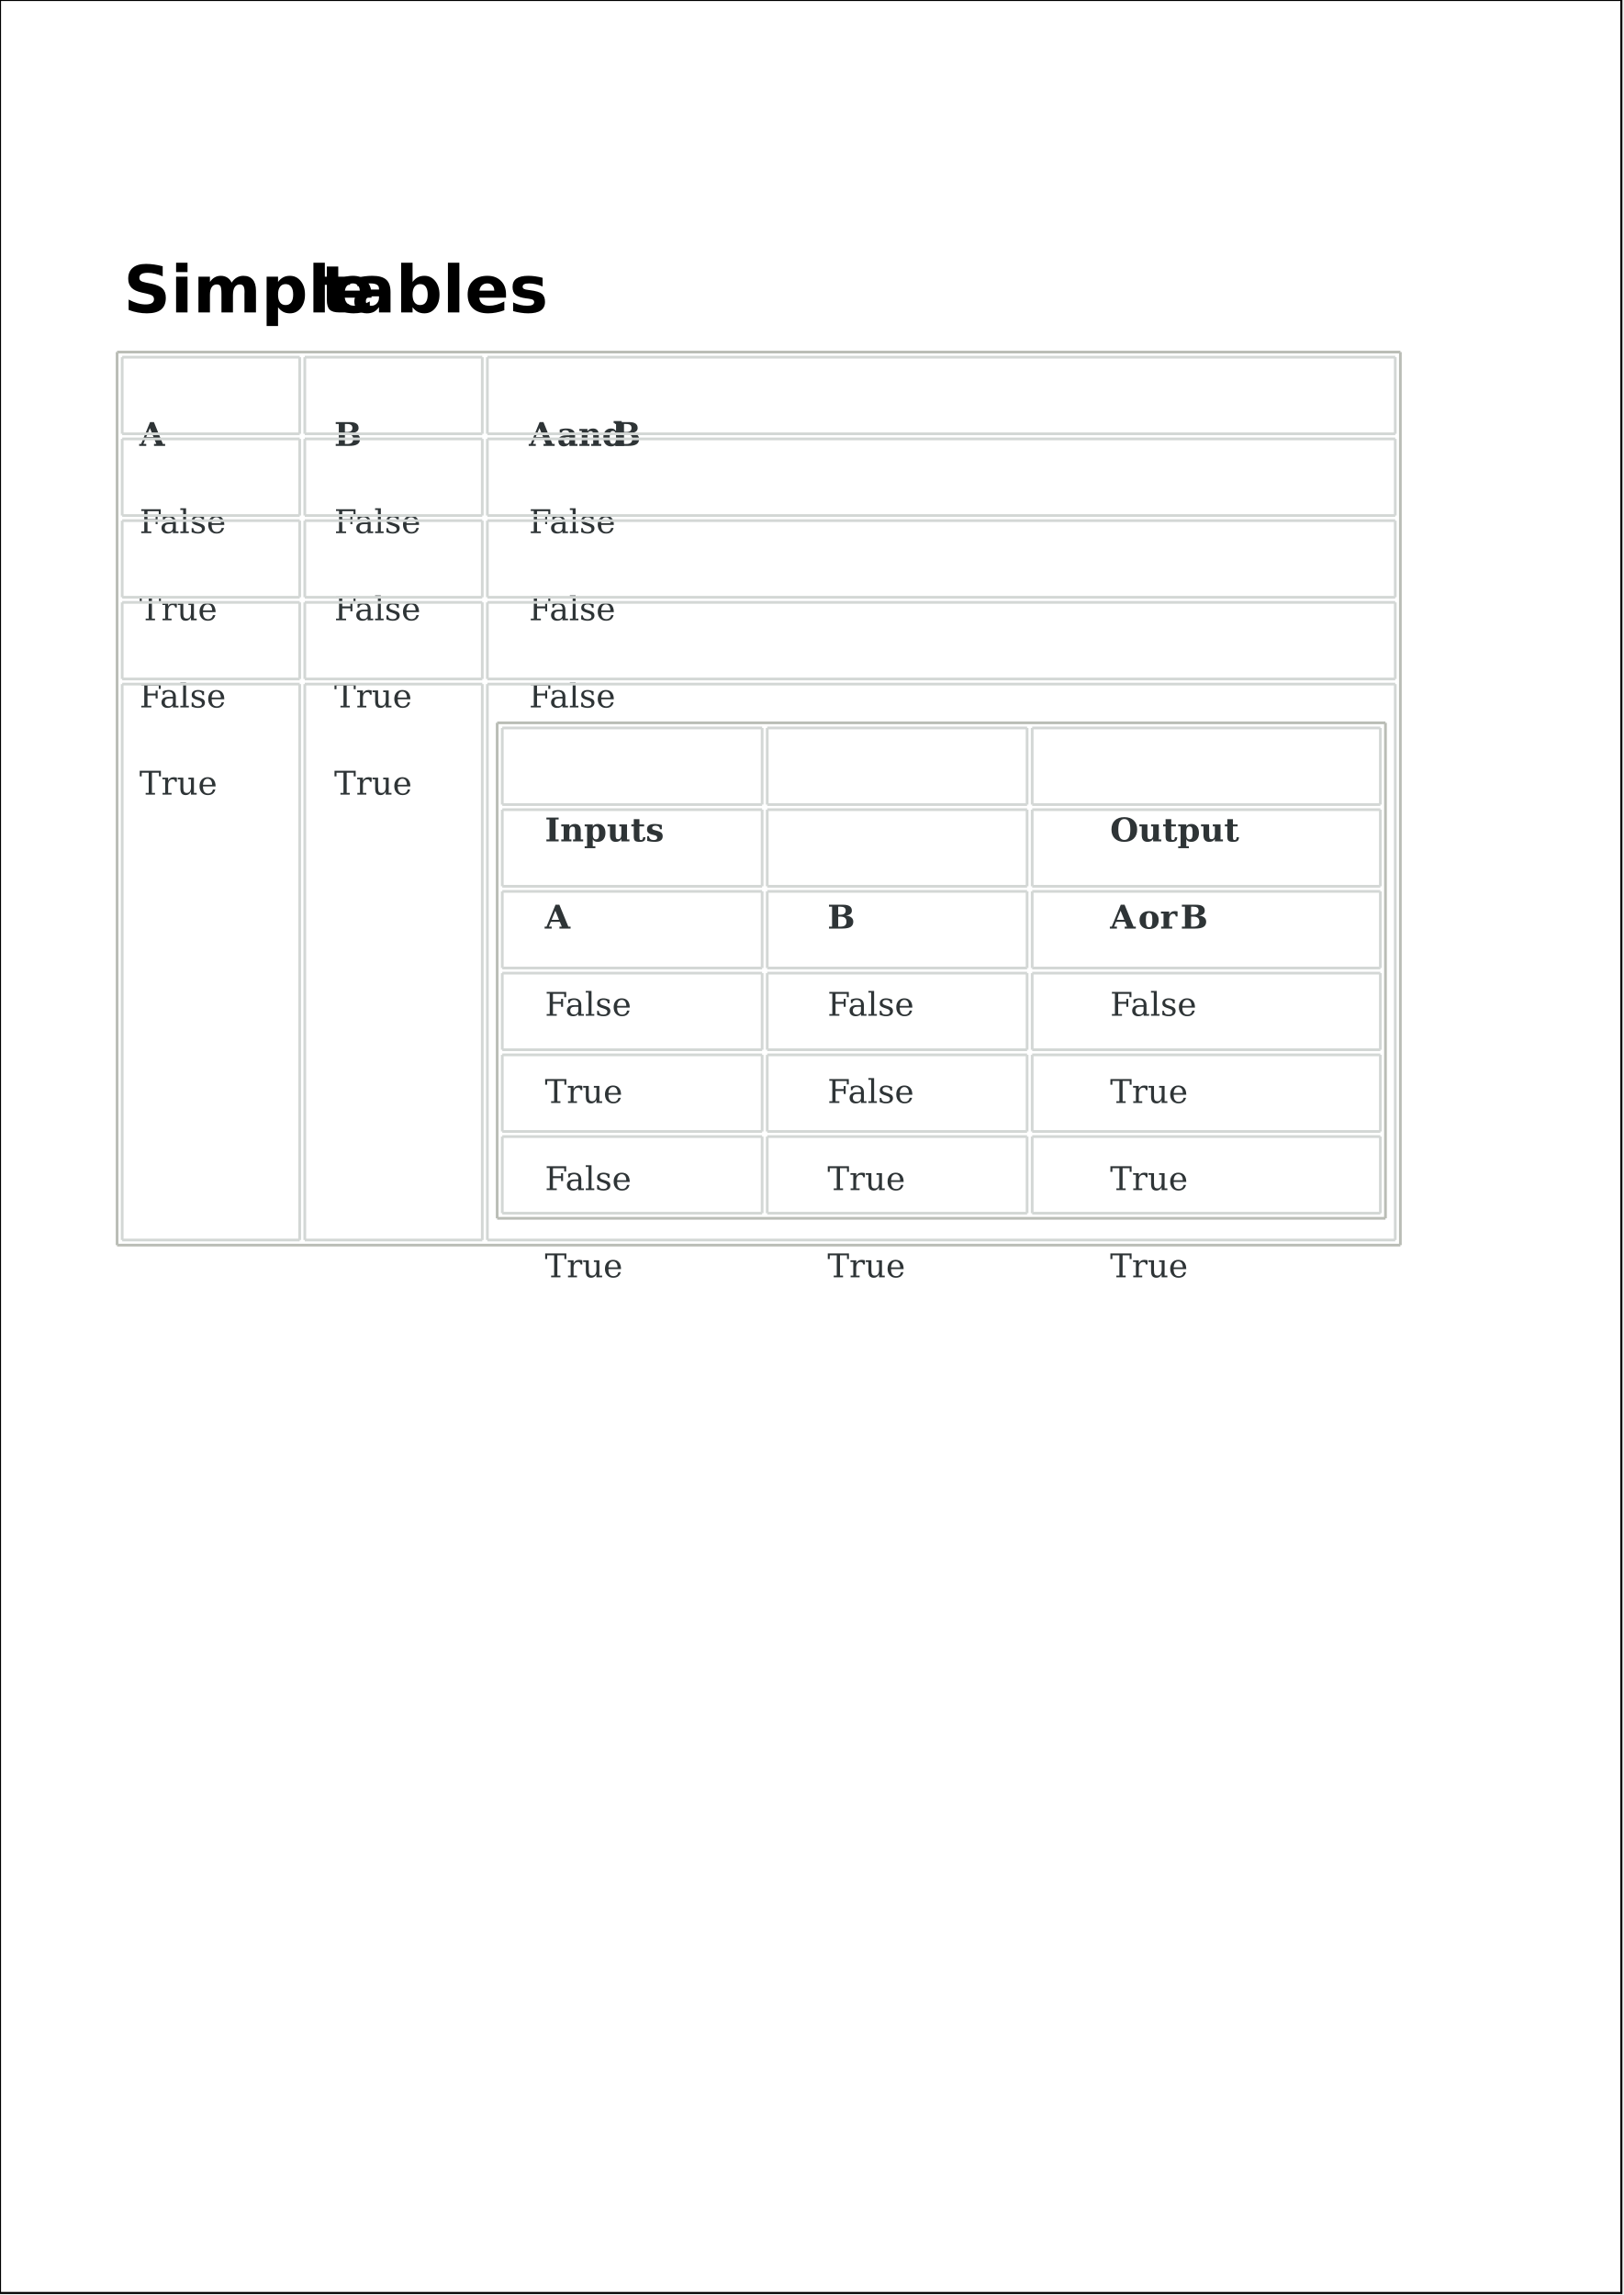
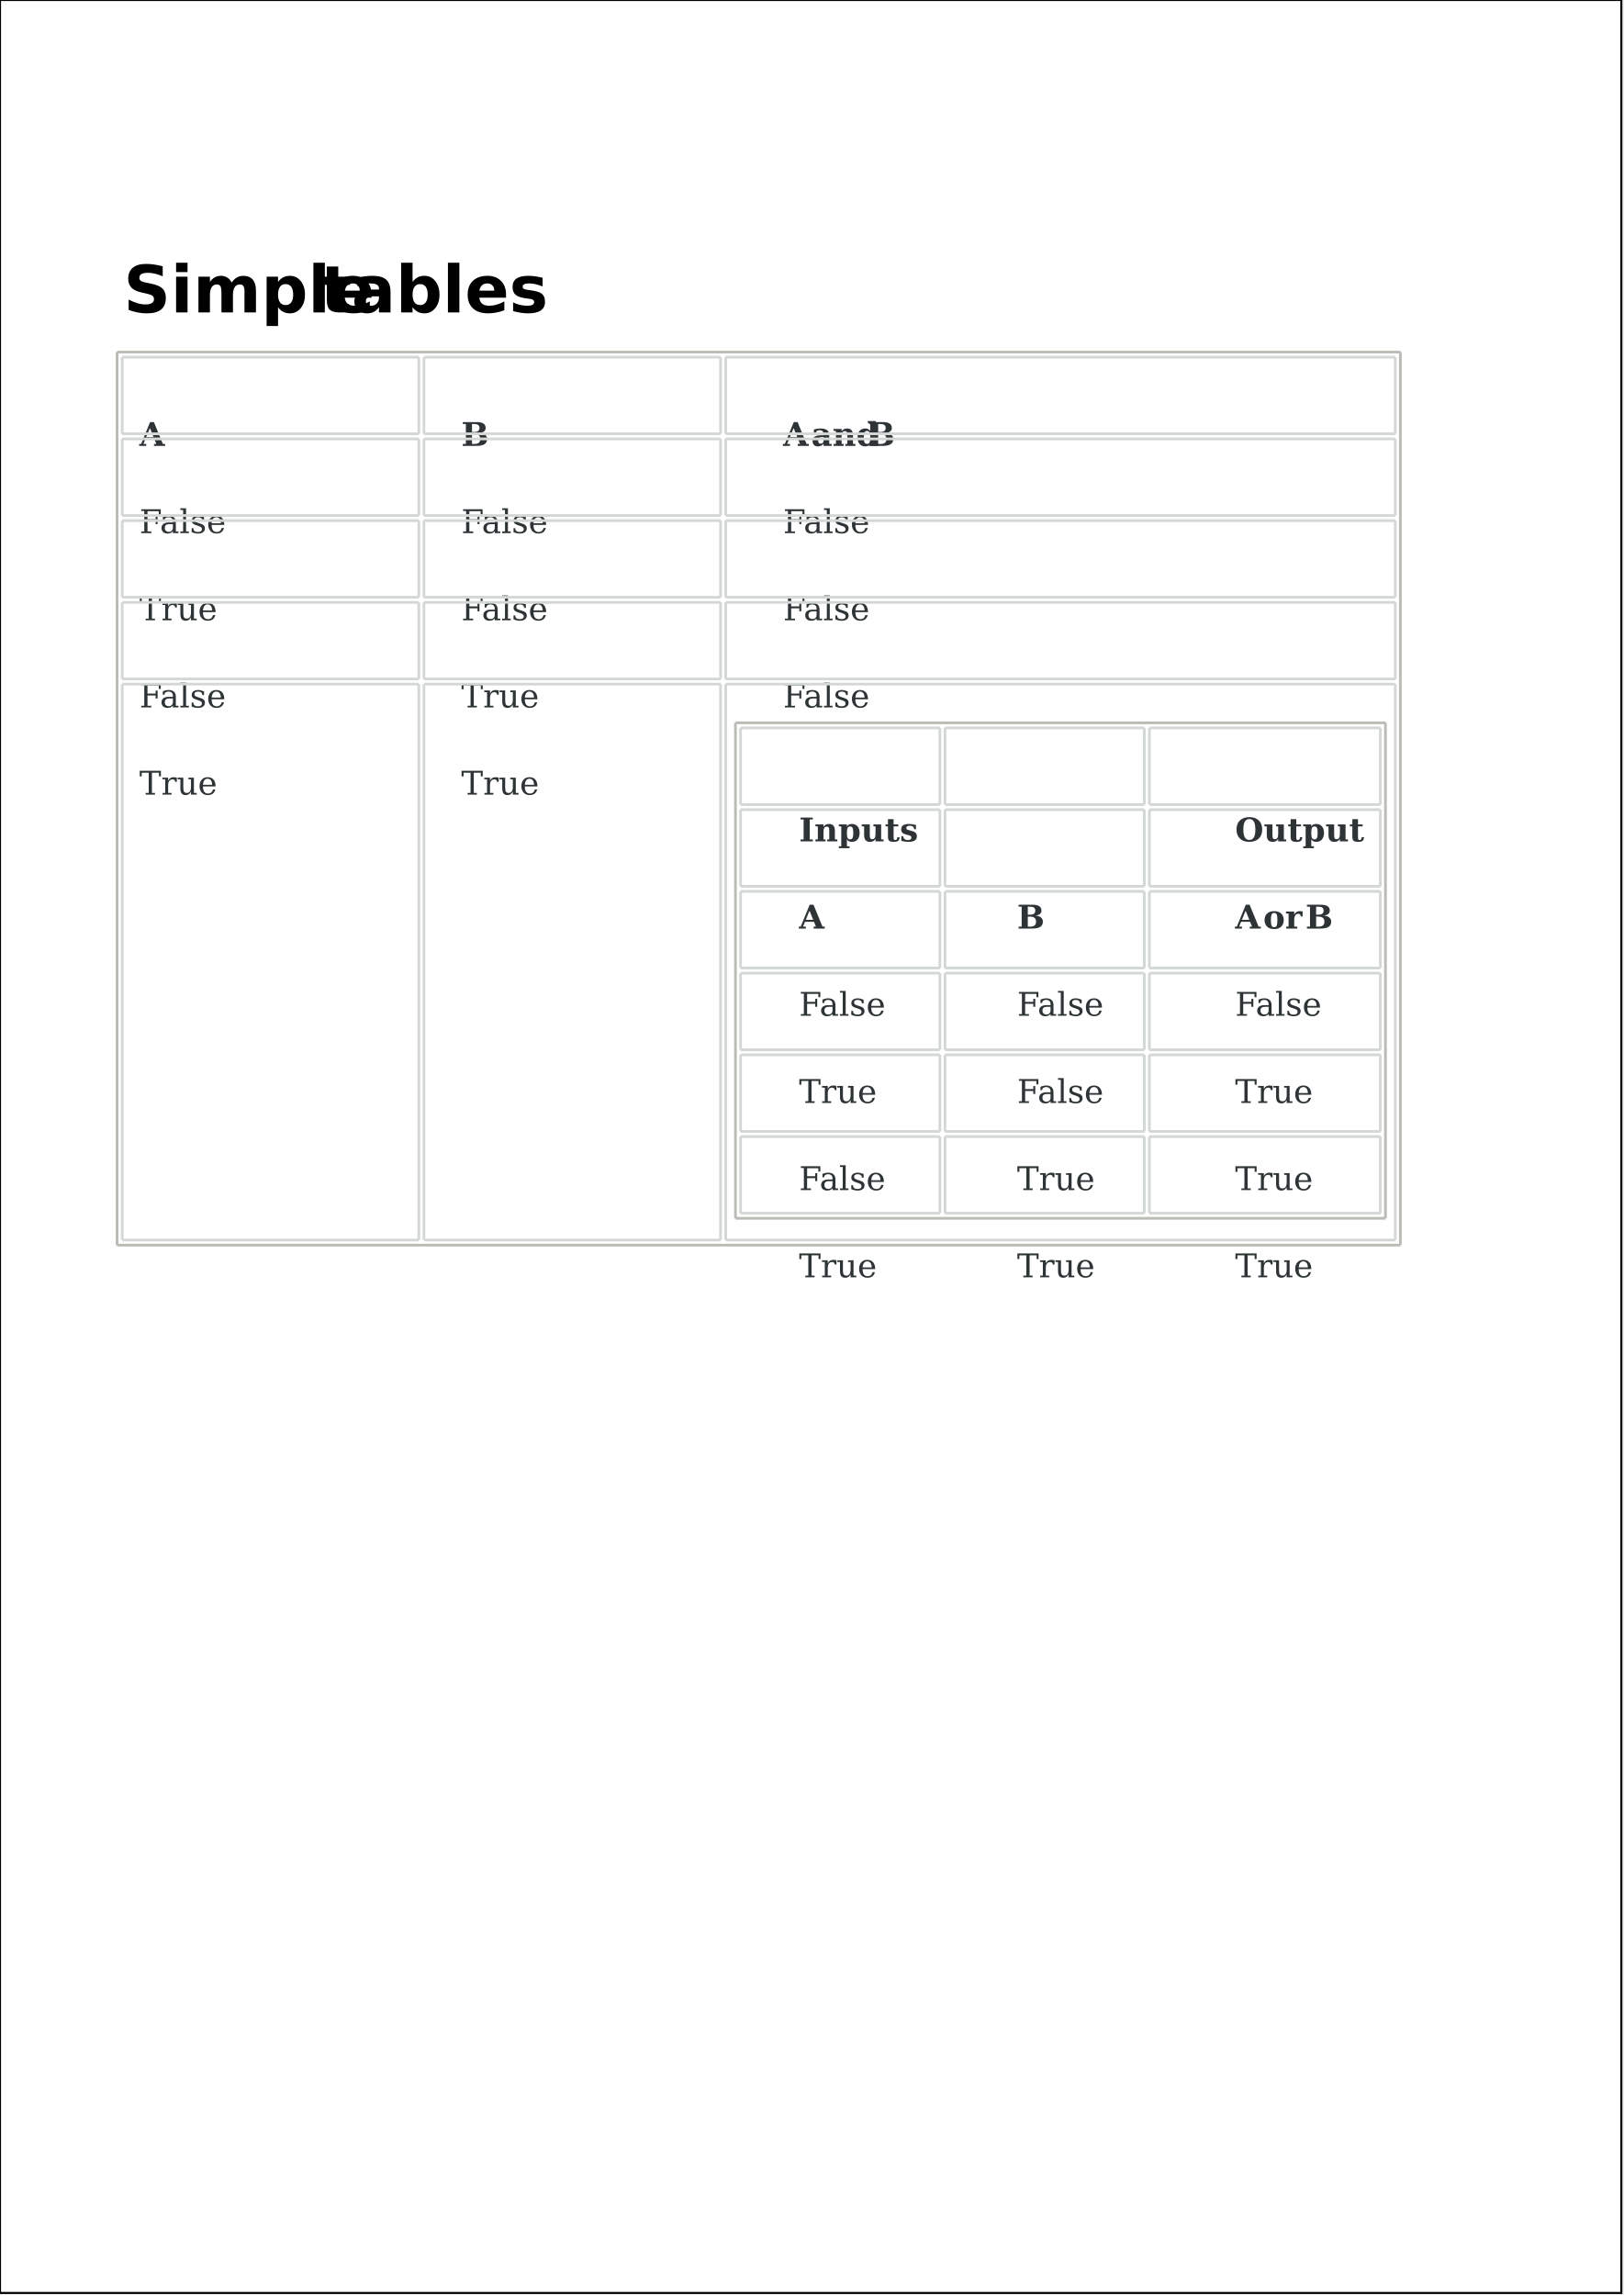
<svg xmlns="http://www.w3.org/2000/svg" version="1.2" streamable="true">
  <g id="pages">
    <g>
      <rect x="0mm" y="0mm" width="210mm" height="297mm" style="fill: #ffffff; stroke: #000000; stroke-width: 1px; fill-opacity: 1; stroke-opacity: 1;" />
      <text x="16mm" y="40.467mm" style="font-size: 24.00pt; font-family: Bitstream Vera Sans; font-style: normal; font-weight: bold; stroke: none; fill: #000000">Simple</text>
      <text x="41.485mm" y="40.467mm" style="font-size: 24.00pt; font-family: Bitstream Vera Sans; font-style: normal; font-weight: bold; stroke: none; fill: #000000">tables</text>
      <path d="M 57.318,172.357 L 685.527,172.357 z " style="stroke: #babdb6; stroke-width: 0.353mm; fill: none;" />
-       <path d="M 59.818,174.857 L 146.705,174.857 z " style="stroke: #d3d7d5; stroke-width: 0.353mm; fill: none;" />
+       <path d="M 59.818,174.857 L 205.028,174.857 z " style="stroke: #d3d7d5; stroke-width: 0.353mm; fill: none;" />
      <text x="18.058mm" y="57.758mm" style="font-size: 12.00pt; font-family: Bitstream Vera Serif; font-style: normal; font-weight: bold; stroke: none; fill: #2e3436">A</text>
-       <path d="M 149.205,174.857 L 236.092,174.857 z " style="stroke: #d3d7d5; stroke-width: 0.353mm; fill: none;" />
-       <text x="43.285mm" y="57.758mm" style="font-size: 12.00pt; font-family: Bitstream Vera Serif; font-style: normal; font-weight: bold; stroke: none; fill: #2e3436">B</text>
-       <path d="M 238.592,174.857 L 683.027,174.857 z " style="stroke: #d3d7d5; stroke-width: 0.353mm; fill: none;" />
-       <text x="68.512mm" y="57.758mm" style="font-size: 12.00pt; font-family: Bitstream Vera Serif; font-style: normal; font-weight: bold; stroke: none; fill: #2e3436">A</text>
-       <text x="72.153mm" y="57.758mm" style="font-size: 12.00pt; font-family: Bitstream Vera Serif; font-style: normal; font-weight: bold; stroke: none; fill: #2e3436">and</text>
-       <text x="79.434mm" y="57.758mm" style="font-size: 12.00pt; font-family: Bitstream Vera Serif; font-style: normal; font-weight: bold; stroke: none; fill: #2e3436">B</text>
+       <path d="M 207.528,174.857 L 352.738,174.857 z " style="stroke: #d3d7d5; stroke-width: 0.353mm; fill: none;" />
+       <text x="59.745mm" y="57.758mm" style="font-size: 12.00pt; font-family: Bitstream Vera Serif; font-style: normal; font-weight: bold; stroke: none; fill: #2e3436">B</text>
+       <path d="M 355.238,174.857 L 683.027,174.857 z " style="stroke: #d3d7d5; stroke-width: 0.353mm; fill: none;" />
+       <text x="101.432mm" y="57.758mm" style="font-size: 12.00pt; font-family: Bitstream Vera Serif; font-style: normal; font-weight: bold; stroke: none; fill: #2e3436">A</text>
+       <text x="105.073mm" y="57.758mm" style="font-size: 12.00pt; font-family: Bitstream Vera Serif; font-style: normal; font-weight: bold; stroke: none; fill: #2e3436">and</text>
+       <text x="112.354mm" y="57.758mm" style="font-size: 12.00pt; font-family: Bitstream Vera Serif; font-style: normal; font-weight: bold; stroke: none; fill: #2e3436">B</text>
      <path d="M 59.818,174.857 L 59.818,212.367 z " style="stroke: #d3d7d5; stroke-width: 0.353mm; fill: none;" />
-       <path d="M 146.705,174.857 L 146.705,212.367 z " style="stroke: #d3d7d5; stroke-width: 0.353mm; fill: none;" />
-       <path d="M 146.705,212.367 L 59.818,212.367 z " style="stroke: #d3d7d5; stroke-width: 0.353mm; fill: none;" />
-       <path d="M 149.205,174.857 L 149.205,212.367 z " style="stroke: #d3d7d5; stroke-width: 0.353mm; fill: none;" />
-       <path d="M 236.092,174.857 L 236.092,212.367 z " style="stroke: #d3d7d5; stroke-width: 0.353mm; fill: none;" />
-       <path d="M 236.092,212.367 L 149.205,212.367 z " style="stroke: #d3d7d5; stroke-width: 0.353mm; fill: none;" />
-       <path d="M 238.592,174.857 L 238.592,212.367 z " style="stroke: #d3d7d5; stroke-width: 0.353mm; fill: none;" />
+       <path d="M 205.028,174.857 L 205.028,212.367 z " style="stroke: #d3d7d5; stroke-width: 0.353mm; fill: none;" />
+       <path d="M 205.028,212.367 L 59.818,212.367 z " style="stroke: #d3d7d5; stroke-width: 0.353mm; fill: none;" />
+       <path d="M 207.528,174.857 L 207.528,212.367 z " style="stroke: #d3d7d5; stroke-width: 0.353mm; fill: none;" />
+       <path d="M 352.738,174.857 L 352.738,212.367 z " style="stroke: #d3d7d5; stroke-width: 0.353mm; fill: none;" />
+       <path d="M 352.738,212.367 L 207.528,212.367 z " style="stroke: #d3d7d5; stroke-width: 0.353mm; fill: none;" />
+       <path d="M 355.238,174.857 L 355.238,212.367 z " style="stroke: #d3d7d5; stroke-width: 0.353mm; fill: none;" />
      <path d="M 683.027,174.857 L 683.027,212.367 z " style="stroke: #d3d7d5; stroke-width: 0.353mm; fill: none;" />
-       <path d="M 683.027,212.367 L 238.592,212.367 z " style="stroke: #d3d7d5; stroke-width: 0.353mm; fill: none;" />
-       <path d="M 59.818,214.867 L 146.705,214.867 z " style="stroke: #d3d7d5; stroke-width: 0.353mm; fill: none;" />
+       <path d="M 683.027,212.367 L 355.238,212.367 z " style="stroke: #d3d7d5; stroke-width: 0.353mm; fill: none;" />
+       <path d="M 59.818,214.867 L 205.028,214.867 z " style="stroke: #d3d7d5; stroke-width: 0.353mm; fill: none;" />
      <text x="18.058mm" y="69.05mm" style="font-size: 12.00pt; font-family: Bitstream Vera Serif; font-style: normal; font-weight: normal; stroke: none; fill: #2e3436">False</text>
-       <path d="M 149.205,214.867 L 236.092,214.867 z " style="stroke: #d3d7d5; stroke-width: 0.353mm; fill: none;" />
-       <text x="43.285mm" y="69.05mm" style="font-size: 12.00pt; font-family: Bitstream Vera Serif; font-style: normal; font-weight: normal; stroke: none; fill: #2e3436">False</text>
-       <path d="M 238.592,214.867 L 683.027,214.867 z " style="stroke: #d3d7d5; stroke-width: 0.353mm; fill: none;" />
-       <text x="68.512mm" y="69.05mm" style="font-size: 12.00pt; font-family: Bitstream Vera Serif; font-style: normal; font-weight: normal; stroke: none; fill: #2e3436">False</text>
+       <path d="M 207.528,214.867 L 352.738,214.867 z " style="stroke: #d3d7d5; stroke-width: 0.353mm; fill: none;" />
+       <text x="59.745mm" y="69.05mm" style="font-size: 12.00pt; font-family: Bitstream Vera Serif; font-style: normal; font-weight: normal; stroke: none; fill: #2e3436">False</text>
+       <path d="M 355.238,214.867 L 683.027,214.867 z " style="stroke: #d3d7d5; stroke-width: 0.353mm; fill: none;" />
+       <text x="101.432mm" y="69.05mm" style="font-size: 12.00pt; font-family: Bitstream Vera Serif; font-style: normal; font-weight: normal; stroke: none; fill: #2e3436">False</text>
      <path d="M 59.818,214.867 L 59.818,252.377 z " style="stroke: #d3d7d5; stroke-width: 0.353mm; fill: none;" />
-       <path d="M 146.705,214.867 L 146.705,252.377 z " style="stroke: #d3d7d5; stroke-width: 0.353mm; fill: none;" />
-       <path d="M 146.705,252.377 L 59.818,252.377 z " style="stroke: #d3d7d5; stroke-width: 0.353mm; fill: none;" />
-       <path d="M 149.205,214.867 L 149.205,252.377 z " style="stroke: #d3d7d5; stroke-width: 0.353mm; fill: none;" />
-       <path d="M 236.092,214.867 L 236.092,252.377 z " style="stroke: #d3d7d5; stroke-width: 0.353mm; fill: none;" />
-       <path d="M 236.092,252.377 L 149.205,252.377 z " style="stroke: #d3d7d5; stroke-width: 0.353mm; fill: none;" />
-       <path d="M 238.592,214.867 L 238.592,252.377 z " style="stroke: #d3d7d5; stroke-width: 0.353mm; fill: none;" />
+       <path d="M 205.028,214.867 L 205.028,252.377 z " style="stroke: #d3d7d5; stroke-width: 0.353mm; fill: none;" />
+       <path d="M 205.028,252.377 L 59.818,252.377 z " style="stroke: #d3d7d5; stroke-width: 0.353mm; fill: none;" />
+       <path d="M 207.528,214.867 L 207.528,252.377 z " style="stroke: #d3d7d5; stroke-width: 0.353mm; fill: none;" />
+       <path d="M 352.738,214.867 L 352.738,252.377 z " style="stroke: #d3d7d5; stroke-width: 0.353mm; fill: none;" />
+       <path d="M 352.738,252.377 L 207.528,252.377 z " style="stroke: #d3d7d5; stroke-width: 0.353mm; fill: none;" />
+       <path d="M 355.238,214.867 L 355.238,252.377 z " style="stroke: #d3d7d5; stroke-width: 0.353mm; fill: none;" />
      <path d="M 683.027,214.867 L 683.027,252.377 z " style="stroke: #d3d7d5; stroke-width: 0.353mm; fill: none;" />
-       <path d="M 683.027,252.377 L 238.592,252.377 z " style="stroke: #d3d7d5; stroke-width: 0.353mm; fill: none;" />
-       <path d="M 59.818,254.877 L 146.705,254.877 z " style="stroke: #d3d7d5; stroke-width: 0.353mm; fill: none;" />
+       <path d="M 683.027,252.377 L 355.238,252.377 z " style="stroke: #d3d7d5; stroke-width: 0.353mm; fill: none;" />
+       <path d="M 59.818,254.877 L 205.028,254.877 z " style="stroke: #d3d7d5; stroke-width: 0.353mm; fill: none;" />
      <text x="18.058mm" y="80.342mm" style="font-size: 12.00pt; font-family: Bitstream Vera Serif; font-style: normal; font-weight: normal; stroke: none; fill: #2e3436">True</text>
-       <path d="M 149.205,254.877 L 236.092,254.877 z " style="stroke: #d3d7d5; stroke-width: 0.353mm; fill: none;" />
-       <text x="43.285mm" y="80.342mm" style="font-size: 12.00pt; font-family: Bitstream Vera Serif; font-style: normal; font-weight: normal; stroke: none; fill: #2e3436">False</text>
-       <path d="M 238.592,254.877 L 683.027,254.877 z " style="stroke: #d3d7d5; stroke-width: 0.353mm; fill: none;" />
-       <text x="68.512mm" y="80.342mm" style="font-size: 12.00pt; font-family: Bitstream Vera Serif; font-style: normal; font-weight: normal; stroke: none; fill: #2e3436">False</text>
+       <path d="M 207.528,254.877 L 352.738,254.877 z " style="stroke: #d3d7d5; stroke-width: 0.353mm; fill: none;" />
+       <text x="59.745mm" y="80.342mm" style="font-size: 12.00pt; font-family: Bitstream Vera Serif; font-style: normal; font-weight: normal; stroke: none; fill: #2e3436">False</text>
+       <path d="M 355.238,254.877 L 683.027,254.877 z " style="stroke: #d3d7d5; stroke-width: 0.353mm; fill: none;" />
+       <text x="101.432mm" y="80.342mm" style="font-size: 12.00pt; font-family: Bitstream Vera Serif; font-style: normal; font-weight: normal; stroke: none; fill: #2e3436">False</text>
      <path d="M 59.818,254.877 L 59.818,292.387 z " style="stroke: #d3d7d5; stroke-width: 0.353mm; fill: none;" />
-       <path d="M 146.705,254.877 L 146.705,292.387 z " style="stroke: #d3d7d5; stroke-width: 0.353mm; fill: none;" />
-       <path d="M 146.705,292.387 L 59.818,292.387 z " style="stroke: #d3d7d5; stroke-width: 0.353mm; fill: none;" />
-       <path d="M 149.205,254.877 L 149.205,292.387 z " style="stroke: #d3d7d5; stroke-width: 0.353mm; fill: none;" />
-       <path d="M 236.092,254.877 L 236.092,292.387 z " style="stroke: #d3d7d5; stroke-width: 0.353mm; fill: none;" />
-       <path d="M 236.092,292.387 L 149.205,292.387 z " style="stroke: #d3d7d5; stroke-width: 0.353mm; fill: none;" />
-       <path d="M 238.592,254.877 L 238.592,292.387 z " style="stroke: #d3d7d5; stroke-width: 0.353mm; fill: none;" />
+       <path d="M 205.028,254.877 L 205.028,292.387 z " style="stroke: #d3d7d5; stroke-width: 0.353mm; fill: none;" />
+       <path d="M 205.028,292.387 L 59.818,292.387 z " style="stroke: #d3d7d5; stroke-width: 0.353mm; fill: none;" />
+       <path d="M 207.528,254.877 L 207.528,292.387 z " style="stroke: #d3d7d5; stroke-width: 0.353mm; fill: none;" />
+       <path d="M 352.738,254.877 L 352.738,292.387 z " style="stroke: #d3d7d5; stroke-width: 0.353mm; fill: none;" />
+       <path d="M 352.738,292.387 L 207.528,292.387 z " style="stroke: #d3d7d5; stroke-width: 0.353mm; fill: none;" />
+       <path d="M 355.238,254.877 L 355.238,292.387 z " style="stroke: #d3d7d5; stroke-width: 0.353mm; fill: none;" />
      <path d="M 683.027,254.877 L 683.027,292.387 z " style="stroke: #d3d7d5; stroke-width: 0.353mm; fill: none;" />
-       <path d="M 683.027,292.387 L 238.592,292.387 z " style="stroke: #d3d7d5; stroke-width: 0.353mm; fill: none;" />
-       <path d="M 59.818,294.887 L 146.705,294.887 z " style="stroke: #d3d7d5; stroke-width: 0.353mm; fill: none;" />
+       <path d="M 683.027,292.387 L 355.238,292.387 z " style="stroke: #d3d7d5; stroke-width: 0.353mm; fill: none;" />
+       <path d="M 59.818,294.887 L 205.028,294.887 z " style="stroke: #d3d7d5; stroke-width: 0.353mm; fill: none;" />
      <text x="18.058mm" y="91.633mm" style="font-size: 12.00pt; font-family: Bitstream Vera Serif; font-style: normal; font-weight: normal; stroke: none; fill: #2e3436">False</text>
-       <path d="M 149.205,294.887 L 236.092,294.887 z " style="stroke: #d3d7d5; stroke-width: 0.353mm; fill: none;" />
-       <text x="43.285mm" y="91.633mm" style="font-size: 12.00pt; font-family: Bitstream Vera Serif; font-style: normal; font-weight: normal; stroke: none; fill: #2e3436">True</text>
-       <path d="M 238.592,294.887 L 683.027,294.887 z " style="stroke: #d3d7d5; stroke-width: 0.353mm; fill: none;" />
-       <text x="68.512mm" y="91.633mm" style="font-size: 12.00pt; font-family: Bitstream Vera Serif; font-style: normal; font-weight: normal; stroke: none; fill: #2e3436">False</text>
+       <path d="M 207.528,294.887 L 352.738,294.887 z " style="stroke: #d3d7d5; stroke-width: 0.353mm; fill: none;" />
+       <text x="59.745mm" y="91.633mm" style="font-size: 12.00pt; font-family: Bitstream Vera Serif; font-style: normal; font-weight: normal; stroke: none; fill: #2e3436">True</text>
+       <path d="M 355.238,294.887 L 683.027,294.887 z " style="stroke: #d3d7d5; stroke-width: 0.353mm; fill: none;" />
+       <text x="101.432mm" y="91.633mm" style="font-size: 12.00pt; font-family: Bitstream Vera Serif; font-style: normal; font-weight: normal; stroke: none; fill: #2e3436">False</text>
      <path d="M 59.818,294.887 L 59.818,332.397 z " style="stroke: #d3d7d5; stroke-width: 0.353mm; fill: none;" />
-       <path d="M 146.705,294.887 L 146.705,332.397 z " style="stroke: #d3d7d5; stroke-width: 0.353mm; fill: none;" />
-       <path d="M 146.705,332.397 L 59.818,332.397 z " style="stroke: #d3d7d5; stroke-width: 0.353mm; fill: none;" />
-       <path d="M 149.205,294.887 L 149.205,332.397 z " style="stroke: #d3d7d5; stroke-width: 0.353mm; fill: none;" />
-       <path d="M 236.092,294.887 L 236.092,332.397 z " style="stroke: #d3d7d5; stroke-width: 0.353mm; fill: none;" />
-       <path d="M 236.092,332.397 L 149.205,332.397 z " style="stroke: #d3d7d5; stroke-width: 0.353mm; fill: none;" />
-       <path d="M 238.592,294.887 L 238.592,332.397 z " style="stroke: #d3d7d5; stroke-width: 0.353mm; fill: none;" />
+       <path d="M 205.028,294.887 L 205.028,332.397 z " style="stroke: #d3d7d5; stroke-width: 0.353mm; fill: none;" />
+       <path d="M 205.028,332.397 L 59.818,332.397 z " style="stroke: #d3d7d5; stroke-width: 0.353mm; fill: none;" />
+       <path d="M 207.528,294.887 L 207.528,332.397 z " style="stroke: #d3d7d5; stroke-width: 0.353mm; fill: none;" />
+       <path d="M 352.738,294.887 L 352.738,332.397 z " style="stroke: #d3d7d5; stroke-width: 0.353mm; fill: none;" />
+       <path d="M 352.738,332.397 L 207.528,332.397 z " style="stroke: #d3d7d5; stroke-width: 0.353mm; fill: none;" />
+       <path d="M 355.238,294.887 L 355.238,332.397 z " style="stroke: #d3d7d5; stroke-width: 0.353mm; fill: none;" />
      <path d="M 683.027,294.887 L 683.027,332.397 z " style="stroke: #d3d7d5; stroke-width: 0.353mm; fill: none;" />
-       <path d="M 683.027,332.397 L 238.592,332.397 z " style="stroke: #d3d7d5; stroke-width: 0.353mm; fill: none;" />
-       <path d="M 59.818,334.897 L 146.705,334.897 z " style="stroke: #d3d7d5; stroke-width: 0.353mm; fill: none;" />
+       <path d="M 683.027,332.397 L 355.238,332.397 z " style="stroke: #d3d7d5; stroke-width: 0.353mm; fill: none;" />
+       <path d="M 59.818,334.897 L 205.028,334.897 z " style="stroke: #d3d7d5; stroke-width: 0.353mm; fill: none;" />
      <text x="18.058mm" y="102.925mm" style="font-size: 12.00pt; font-family: Bitstream Vera Serif; font-style: normal; font-weight: normal; stroke: none; fill: #2e3436">True</text>
-       <path d="M 149.205,334.897 L 236.092,334.897 z " style="stroke: #d3d7d5; stroke-width: 0.353mm; fill: none;" />
-       <text x="43.285mm" y="102.925mm" style="font-size: 12.00pt; font-family: Bitstream Vera Serif; font-style: normal; font-weight: normal; stroke: none; fill: #2e3436">True</text>
-       <path d="M 238.592,334.897 L 683.027,334.897 z " style="stroke: #d3d7d5; stroke-width: 0.353mm; fill: none;" />
-       <path d="M 243.385,353.863 L 678.233,353.863 z " style="stroke: #babdb6; stroke-width: 0.353mm; fill: none;" />
-       <path d="M 245.885,356.363 L 373.09,356.363 z " style="stroke: #d3d7d5; stroke-width: 0.353mm; fill: none;" />
-       <text x="70.571mm" y="108.983mm" style="font-size: 12.00pt; font-family: Bitstream Vera Serif; font-style: normal; font-weight: bold; stroke: none; fill: #2e3436">Inputs</text>
-       <path d="M 375.59,356.363 L 502.794,356.363 z " style="stroke: #d3d7d5; stroke-width: 0.353mm; fill: none;" />
-       <path d="M 505.294,356.363 L 675.733,356.363 z " style="stroke: #d3d7d5; stroke-width: 0.353mm; fill: none;" />
-       <text x="143.782mm" y="108.983mm" style="font-size: 12.00pt; font-family: Bitstream Vera Serif; font-style: normal; font-weight: bold; stroke: none; fill: #2e3436">Output</text>
-       <path d="M 245.885,356.363 L 245.885,393.873 z " style="stroke: #d3d7d5; stroke-width: 0.353mm; fill: none;" />
-       <path d="M 373.09,356.363 L 373.09,393.873 z " style="stroke: #d3d7d5; stroke-width: 0.353mm; fill: none;" />
-       <path d="M 373.09,393.873 L 245.885,393.873 z " style="stroke: #d3d7d5; stroke-width: 0.353mm; fill: none;" />
-       <path d="M 375.59,356.363 L 375.59,393.873 z " style="stroke: #d3d7d5; stroke-width: 0.353mm; fill: none;" />
-       <path d="M 502.794,356.363 L 502.794,393.873 z " style="stroke: #d3d7d5; stroke-width: 0.353mm; fill: none;" />
-       <path d="M 502.794,393.873 L 375.59,393.873 z " style="stroke: #d3d7d5; stroke-width: 0.353mm; fill: none;" />
-       <path d="M 505.294,356.363 L 505.294,393.873 z " style="stroke: #d3d7d5; stroke-width: 0.353mm; fill: none;" />
+       <path d="M 207.528,334.897 L 352.738,334.897 z " style="stroke: #d3d7d5; stroke-width: 0.353mm; fill: none;" />
+       <text x="59.745mm" y="102.925mm" style="font-size: 12.00pt; font-family: Bitstream Vera Serif; font-style: normal; font-weight: normal; stroke: none; fill: #2e3436">True</text>
+       <path d="M 355.238,334.897 L 683.027,334.897 z " style="stroke: #d3d7d5; stroke-width: 0.353mm; fill: none;" />
+       <path d="M 360.031,353.863 L 678.233,353.863 z " style="stroke: #babdb6; stroke-width: 0.353mm; fill: none;" />
+       <path d="M 362.531,356.363 L 460.104,356.363 z " style="stroke: #d3d7d5; stroke-width: 0.353mm; fill: none;" />
+       <text x="103.491mm" y="108.983mm" style="font-size: 12.00pt; font-family: Bitstream Vera Serif; font-style: normal; font-weight: bold; stroke: none; fill: #2e3436">Inputs</text>
+       <path d="M 462.604,356.363 L 560.178,356.363 z " style="stroke: #d3d7d5; stroke-width: 0.353mm; fill: none;" />
+       <path d="M 562.678,356.363 L 675.733,356.363 z " style="stroke: #d3d7d5; stroke-width: 0.353mm; fill: none;" />
+       <text x="159.977mm" y="108.983mm" style="font-size: 12.00pt; font-family: Bitstream Vera Serif; font-style: normal; font-weight: bold; stroke: none; fill: #2e3436">Output</text>
+       <path d="M 362.531,356.363 L 362.531,393.873 z " style="stroke: #d3d7d5; stroke-width: 0.353mm; fill: none;" />
+       <path d="M 460.104,356.363 L 460.104,393.873 z " style="stroke: #d3d7d5; stroke-width: 0.353mm; fill: none;" />
+       <path d="M 460.104,393.873 L 362.531,393.873 z " style="stroke: #d3d7d5; stroke-width: 0.353mm; fill: none;" />
+       <path d="M 462.604,356.363 L 462.604,393.873 z " style="stroke: #d3d7d5; stroke-width: 0.353mm; fill: none;" />
+       <path d="M 560.178,356.363 L 560.178,393.873 z " style="stroke: #d3d7d5; stroke-width: 0.353mm; fill: none;" />
+       <path d="M 560.178,393.873 L 462.604,393.873 z " style="stroke: #d3d7d5; stroke-width: 0.353mm; fill: none;" />
+       <path d="M 562.678,356.363 L 562.678,393.873 z " style="stroke: #d3d7d5; stroke-width: 0.353mm; fill: none;" />
      <path d="M 675.733,356.363 L 675.733,393.873 z " style="stroke: #d3d7d5; stroke-width: 0.353mm; fill: none;" />
-       <path d="M 675.733,393.873 L 505.294,393.873 z " style="stroke: #d3d7d5; stroke-width: 0.353mm; fill: none;" />
-       <path d="M 245.885,396.373 L 373.09,396.373 z " style="stroke: #d3d7d5; stroke-width: 0.353mm; fill: none;" />
-       <text x="70.571mm" y="120.275mm" style="font-size: 12.00pt; font-family: Bitstream Vera Serif; font-style: normal; font-weight: bold; stroke: none; fill: #2e3436">A</text>
-       <path d="M 375.59,396.373 L 502.794,396.373 z " style="stroke: #d3d7d5; stroke-width: 0.353mm; fill: none;" />
-       <text x="107.176mm" y="120.275mm" style="font-size: 12.00pt; font-family: Bitstream Vera Serif; font-style: normal; font-weight: bold; stroke: none; fill: #2e3436">B</text>
-       <path d="M 505.294,396.373 L 675.733,396.373 z " style="stroke: #d3d7d5; stroke-width: 0.353mm; fill: none;" />
-       <text x="143.782mm" y="120.275mm" style="font-size: 12.00pt; font-family: Bitstream Vera Serif; font-style: normal; font-weight: bold; stroke: none; fill: #2e3436">A</text>
-       <text x="147.422mm" y="120.275mm" style="font-size: 12.00pt; font-family: Bitstream Vera Serif; font-style: normal; font-weight: bold; stroke: none; fill: #2e3436">or</text>
-       <text x="152.883mm" y="120.275mm" style="font-size: 12.00pt; font-family: Bitstream Vera Serif; font-style: normal; font-weight: bold; stroke: none; fill: #2e3436">B</text>
-       <path d="M 245.885,396.373 L 245.885,433.883 z " style="stroke: #d3d7d5; stroke-width: 0.353mm; fill: none;" />
-       <path d="M 373.09,396.373 L 373.09,433.883 z " style="stroke: #d3d7d5; stroke-width: 0.353mm; fill: none;" />
-       <path d="M 373.09,433.883 L 245.885,433.883 z " style="stroke: #d3d7d5; stroke-width: 0.353mm; fill: none;" />
-       <path d="M 375.59,396.373 L 375.59,433.883 z " style="stroke: #d3d7d5; stroke-width: 0.353mm; fill: none;" />
-       <path d="M 502.794,396.373 L 502.794,433.883 z " style="stroke: #d3d7d5; stroke-width: 0.353mm; fill: none;" />
-       <path d="M 502.794,433.883 L 375.59,433.883 z " style="stroke: #d3d7d5; stroke-width: 0.353mm; fill: none;" />
-       <path d="M 505.294,396.373 L 505.294,433.883 z " style="stroke: #d3d7d5; stroke-width: 0.353mm; fill: none;" />
+       <path d="M 675.733,393.873 L 562.678,393.873 z " style="stroke: #d3d7d5; stroke-width: 0.353mm; fill: none;" />
+       <path d="M 362.531,396.373 L 460.104,396.373 z " style="stroke: #d3d7d5; stroke-width: 0.353mm; fill: none;" />
+       <text x="103.491mm" y="120.275mm" style="font-size: 12.00pt; font-family: Bitstream Vera Serif; font-style: normal; font-weight: bold; stroke: none; fill: #2e3436">A</text>
+       <path d="M 462.604,396.373 L 560.178,396.373 z " style="stroke: #d3d7d5; stroke-width: 0.353mm; fill: none;" />
+       <text x="131.734mm" y="120.275mm" style="font-size: 12.00pt; font-family: Bitstream Vera Serif; font-style: normal; font-weight: bold; stroke: none; fill: #2e3436">B</text>
+       <path d="M 562.678,396.373 L 675.733,396.373 z " style="stroke: #d3d7d5; stroke-width: 0.353mm; fill: none;" />
+       <text x="159.977mm" y="120.275mm" style="font-size: 12.00pt; font-family: Bitstream Vera Serif; font-style: normal; font-weight: bold; stroke: none; fill: #2e3436">A</text>
+       <text x="163.617mm" y="120.275mm" style="font-size: 12.00pt; font-family: Bitstream Vera Serif; font-style: normal; font-weight: bold; stroke: none; fill: #2e3436">or</text>
+       <text x="169.078mm" y="120.275mm" style="font-size: 12.00pt; font-family: Bitstream Vera Serif; font-style: normal; font-weight: bold; stroke: none; fill: #2e3436">B</text>
+       <path d="M 362.531,396.373 L 362.531,433.883 z " style="stroke: #d3d7d5; stroke-width: 0.353mm; fill: none;" />
+       <path d="M 460.104,396.373 L 460.104,433.883 z " style="stroke: #d3d7d5; stroke-width: 0.353mm; fill: none;" />
+       <path d="M 460.104,433.883 L 362.531,433.883 z " style="stroke: #d3d7d5; stroke-width: 0.353mm; fill: none;" />
+       <path d="M 462.604,396.373 L 462.604,433.883 z " style="stroke: #d3d7d5; stroke-width: 0.353mm; fill: none;" />
+       <path d="M 560.178,396.373 L 560.178,433.883 z " style="stroke: #d3d7d5; stroke-width: 0.353mm; fill: none;" />
+       <path d="M 560.178,433.883 L 462.604,433.883 z " style="stroke: #d3d7d5; stroke-width: 0.353mm; fill: none;" />
+       <path d="M 562.678,396.373 L 562.678,433.883 z " style="stroke: #d3d7d5; stroke-width: 0.353mm; fill: none;" />
      <path d="M 675.733,396.373 L 675.733,433.883 z " style="stroke: #d3d7d5; stroke-width: 0.353mm; fill: none;" />
-       <path d="M 675.733,433.883 L 505.294,433.883 z " style="stroke: #d3d7d5; stroke-width: 0.353mm; fill: none;" />
-       <path d="M 245.885,436.383 L 373.09,436.383 z " style="stroke: #d3d7d5; stroke-width: 0.353mm; fill: none;" />
-       <text x="70.571mm" y="131.567mm" style="font-size: 12.00pt; font-family: Bitstream Vera Serif; font-style: normal; font-weight: normal; stroke: none; fill: #2e3436">False</text>
-       <path d="M 375.59,436.383 L 502.794,436.383 z " style="stroke: #d3d7d5; stroke-width: 0.353mm; fill: none;" />
-       <text x="107.176mm" y="131.567mm" style="font-size: 12.00pt; font-family: Bitstream Vera Serif; font-style: normal; font-weight: normal; stroke: none; fill: #2e3436">False</text>
-       <path d="M 505.294,436.383 L 675.733,436.383 z " style="stroke: #d3d7d5; stroke-width: 0.353mm; fill: none;" />
-       <text x="143.782mm" y="131.567mm" style="font-size: 12.00pt; font-family: Bitstream Vera Serif; font-style: normal; font-weight: normal; stroke: none; fill: #2e3436">False</text>
-       <path d="M 245.885,436.383 L 245.885,473.893 z " style="stroke: #d3d7d5; stroke-width: 0.353mm; fill: none;" />
-       <path d="M 373.09,436.383 L 373.09,473.893 z " style="stroke: #d3d7d5; stroke-width: 0.353mm; fill: none;" />
-       <path d="M 373.09,473.893 L 245.885,473.893 z " style="stroke: #d3d7d5; stroke-width: 0.353mm; fill: none;" />
-       <path d="M 375.59,436.383 L 375.59,473.893 z " style="stroke: #d3d7d5; stroke-width: 0.353mm; fill: none;" />
-       <path d="M 502.794,436.383 L 502.794,473.893 z " style="stroke: #d3d7d5; stroke-width: 0.353mm; fill: none;" />
-       <path d="M 502.794,473.893 L 375.59,473.893 z " style="stroke: #d3d7d5; stroke-width: 0.353mm; fill: none;" />
-       <path d="M 505.294,436.383 L 505.294,473.893 z " style="stroke: #d3d7d5; stroke-width: 0.353mm; fill: none;" />
+       <path d="M 675.733,433.883 L 562.678,433.883 z " style="stroke: #d3d7d5; stroke-width: 0.353mm; fill: none;" />
+       <path d="M 362.531,436.383 L 460.104,436.383 z " style="stroke: #d3d7d5; stroke-width: 0.353mm; fill: none;" />
+       <text x="103.491mm" y="131.567mm" style="font-size: 12.00pt; font-family: Bitstream Vera Serif; font-style: normal; font-weight: normal; stroke: none; fill: #2e3436">False</text>
+       <path d="M 462.604,436.383 L 560.178,436.383 z " style="stroke: #d3d7d5; stroke-width: 0.353mm; fill: none;" />
+       <text x="131.734mm" y="131.567mm" style="font-size: 12.00pt; font-family: Bitstream Vera Serif; font-style: normal; font-weight: normal; stroke: none; fill: #2e3436">False</text>
+       <path d="M 562.678,436.383 L 675.733,436.383 z " style="stroke: #d3d7d5; stroke-width: 0.353mm; fill: none;" />
+       <text x="159.977mm" y="131.567mm" style="font-size: 12.00pt; font-family: Bitstream Vera Serif; font-style: normal; font-weight: normal; stroke: none; fill: #2e3436">False</text>
+       <path d="M 362.531,436.383 L 362.531,473.893 z " style="stroke: #d3d7d5; stroke-width: 0.353mm; fill: none;" />
+       <path d="M 460.104,436.383 L 460.104,473.893 z " style="stroke: #d3d7d5; stroke-width: 0.353mm; fill: none;" />
+       <path d="M 460.104,473.893 L 362.531,473.893 z " style="stroke: #d3d7d5; stroke-width: 0.353mm; fill: none;" />
+       <path d="M 462.604,436.383 L 462.604,473.893 z " style="stroke: #d3d7d5; stroke-width: 0.353mm; fill: none;" />
+       <path d="M 560.178,436.383 L 560.178,473.893 z " style="stroke: #d3d7d5; stroke-width: 0.353mm; fill: none;" />
+       <path d="M 560.178,473.893 L 462.604,473.893 z " style="stroke: #d3d7d5; stroke-width: 0.353mm; fill: none;" />
+       <path d="M 562.678,436.383 L 562.678,473.893 z " style="stroke: #d3d7d5; stroke-width: 0.353mm; fill: none;" />
      <path d="M 675.733,436.383 L 675.733,473.893 z " style="stroke: #d3d7d5; stroke-width: 0.353mm; fill: none;" />
-       <path d="M 675.733,473.893 L 505.294,473.893 z " style="stroke: #d3d7d5; stroke-width: 0.353mm; fill: none;" />
-       <path d="M 245.885,476.393 L 373.09,476.393 z " style="stroke: #d3d7d5; stroke-width: 0.353mm; fill: none;" />
-       <text x="70.571mm" y="142.858mm" style="font-size: 12.00pt; font-family: Bitstream Vera Serif; font-style: normal; font-weight: normal; stroke: none; fill: #2e3436">True</text>
-       <path d="M 375.59,476.393 L 502.794,476.393 z " style="stroke: #d3d7d5; stroke-width: 0.353mm; fill: none;" />
-       <text x="107.176mm" y="142.858mm" style="font-size: 12.00pt; font-family: Bitstream Vera Serif; font-style: normal; font-weight: normal; stroke: none; fill: #2e3436">False</text>
-       <path d="M 505.294,476.393 L 675.733,476.393 z " style="stroke: #d3d7d5; stroke-width: 0.353mm; fill: none;" />
-       <text x="143.782mm" y="142.858mm" style="font-size: 12.00pt; font-family: Bitstream Vera Serif; font-style: normal; font-weight: normal; stroke: none; fill: #2e3436">True</text>
-       <path d="M 245.885,476.393 L 245.885,513.903 z " style="stroke: #d3d7d5; stroke-width: 0.353mm; fill: none;" />
-       <path d="M 373.09,476.393 L 373.09,513.903 z " style="stroke: #d3d7d5; stroke-width: 0.353mm; fill: none;" />
-       <path d="M 373.09,513.903 L 245.885,513.903 z " style="stroke: #d3d7d5; stroke-width: 0.353mm; fill: none;" />
-       <path d="M 375.59,476.393 L 375.59,513.903 z " style="stroke: #d3d7d5; stroke-width: 0.353mm; fill: none;" />
-       <path d="M 502.794,476.393 L 502.794,513.903 z " style="stroke: #d3d7d5; stroke-width: 0.353mm; fill: none;" />
-       <path d="M 502.794,513.903 L 375.59,513.903 z " style="stroke: #d3d7d5; stroke-width: 0.353mm; fill: none;" />
-       <path d="M 505.294,476.393 L 505.294,513.903 z " style="stroke: #d3d7d5; stroke-width: 0.353mm; fill: none;" />
+       <path d="M 675.733,473.893 L 562.678,473.893 z " style="stroke: #d3d7d5; stroke-width: 0.353mm; fill: none;" />
+       <path d="M 362.531,476.393 L 460.104,476.393 z " style="stroke: #d3d7d5; stroke-width: 0.353mm; fill: none;" />
+       <text x="103.491mm" y="142.858mm" style="font-size: 12.00pt; font-family: Bitstream Vera Serif; font-style: normal; font-weight: normal; stroke: none; fill: #2e3436">True</text>
+       <path d="M 462.604,476.393 L 560.178,476.393 z " style="stroke: #d3d7d5; stroke-width: 0.353mm; fill: none;" />
+       <text x="131.734mm" y="142.858mm" style="font-size: 12.00pt; font-family: Bitstream Vera Serif; font-style: normal; font-weight: normal; stroke: none; fill: #2e3436">False</text>
+       <path d="M 562.678,476.393 L 675.733,476.393 z " style="stroke: #d3d7d5; stroke-width: 0.353mm; fill: none;" />
+       <text x="159.977mm" y="142.858mm" style="font-size: 12.00pt; font-family: Bitstream Vera Serif; font-style: normal; font-weight: normal; stroke: none; fill: #2e3436">True</text>
+       <path d="M 362.531,476.393 L 362.531,513.903 z " style="stroke: #d3d7d5; stroke-width: 0.353mm; fill: none;" />
+       <path d="M 460.104,476.393 L 460.104,513.903 z " style="stroke: #d3d7d5; stroke-width: 0.353mm; fill: none;" />
+       <path d="M 460.104,513.903 L 362.531,513.903 z " style="stroke: #d3d7d5; stroke-width: 0.353mm; fill: none;" />
+       <path d="M 462.604,476.393 L 462.604,513.903 z " style="stroke: #d3d7d5; stroke-width: 0.353mm; fill: none;" />
+       <path d="M 560.178,476.393 L 560.178,513.903 z " style="stroke: #d3d7d5; stroke-width: 0.353mm; fill: none;" />
+       <path d="M 560.178,513.903 L 462.604,513.903 z " style="stroke: #d3d7d5; stroke-width: 0.353mm; fill: none;" />
+       <path d="M 562.678,476.393 L 562.678,513.903 z " style="stroke: #d3d7d5; stroke-width: 0.353mm; fill: none;" />
      <path d="M 675.733,476.393 L 675.733,513.903 z " style="stroke: #d3d7d5; stroke-width: 0.353mm; fill: none;" />
-       <path d="M 675.733,513.903 L 505.294,513.903 z " style="stroke: #d3d7d5; stroke-width: 0.353mm; fill: none;" />
-       <path d="M 245.885,516.403 L 373.09,516.403 z " style="stroke: #d3d7d5; stroke-width: 0.353mm; fill: none;" />
-       <text x="70.571mm" y="154.15mm" style="font-size: 12.00pt; font-family: Bitstream Vera Serif; font-style: normal; font-weight: normal; stroke: none; fill: #2e3436">False</text>
-       <path d="M 375.59,516.403 L 502.794,516.403 z " style="stroke: #d3d7d5; stroke-width: 0.353mm; fill: none;" />
-       <text x="107.176mm" y="154.15mm" style="font-size: 12.00pt; font-family: Bitstream Vera Serif; font-style: normal; font-weight: normal; stroke: none; fill: #2e3436">True</text>
-       <path d="M 505.294,516.403 L 675.733,516.403 z " style="stroke: #d3d7d5; stroke-width: 0.353mm; fill: none;" />
-       <text x="143.782mm" y="154.15mm" style="font-size: 12.00pt; font-family: Bitstream Vera Serif; font-style: normal; font-weight: normal; stroke: none; fill: #2e3436">True</text>
-       <path d="M 245.885,516.403 L 245.885,553.912 z " style="stroke: #d3d7d5; stroke-width: 0.353mm; fill: none;" />
-       <path d="M 373.09,516.403 L 373.09,553.912 z " style="stroke: #d3d7d5; stroke-width: 0.353mm; fill: none;" />
-       <path d="M 373.09,553.912 L 245.885,553.912 z " style="stroke: #d3d7d5; stroke-width: 0.353mm; fill: none;" />
-       <path d="M 375.59,516.403 L 375.59,553.912 z " style="stroke: #d3d7d5; stroke-width: 0.353mm; fill: none;" />
-       <path d="M 502.794,516.403 L 502.794,553.912 z " style="stroke: #d3d7d5; stroke-width: 0.353mm; fill: none;" />
-       <path d="M 502.794,553.912 L 375.59,553.912 z " style="stroke: #d3d7d5; stroke-width: 0.353mm; fill: none;" />
-       <path d="M 505.294,516.403 L 505.294,553.912 z " style="stroke: #d3d7d5; stroke-width: 0.353mm; fill: none;" />
+       <path d="M 675.733,513.903 L 562.678,513.903 z " style="stroke: #d3d7d5; stroke-width: 0.353mm; fill: none;" />
+       <path d="M 362.531,516.403 L 460.104,516.403 z " style="stroke: #d3d7d5; stroke-width: 0.353mm; fill: none;" />
+       <text x="103.491mm" y="154.15mm" style="font-size: 12.00pt; font-family: Bitstream Vera Serif; font-style: normal; font-weight: normal; stroke: none; fill: #2e3436">False</text>
+       <path d="M 462.604,516.403 L 560.178,516.403 z " style="stroke: #d3d7d5; stroke-width: 0.353mm; fill: none;" />
+       <text x="131.734mm" y="154.15mm" style="font-size: 12.00pt; font-family: Bitstream Vera Serif; font-style: normal; font-weight: normal; stroke: none; fill: #2e3436">True</text>
+       <path d="M 562.678,516.403 L 675.733,516.403 z " style="stroke: #d3d7d5; stroke-width: 0.353mm; fill: none;" />
+       <text x="159.977mm" y="154.15mm" style="font-size: 12.00pt; font-family: Bitstream Vera Serif; font-style: normal; font-weight: normal; stroke: none; fill: #2e3436">True</text>
+       <path d="M 362.531,516.403 L 362.531,553.912 z " style="stroke: #d3d7d5; stroke-width: 0.353mm; fill: none;" />
+       <path d="M 460.104,516.403 L 460.104,553.912 z " style="stroke: #d3d7d5; stroke-width: 0.353mm; fill: none;" />
+       <path d="M 460.104,553.912 L 362.531,553.912 z " style="stroke: #d3d7d5; stroke-width: 0.353mm; fill: none;" />
+       <path d="M 462.604,516.403 L 462.604,553.912 z " style="stroke: #d3d7d5; stroke-width: 0.353mm; fill: none;" />
+       <path d="M 560.178,516.403 L 560.178,553.912 z " style="stroke: #d3d7d5; stroke-width: 0.353mm; fill: none;" />
+       <path d="M 560.178,553.912 L 462.604,553.912 z " style="stroke: #d3d7d5; stroke-width: 0.353mm; fill: none;" />
+       <path d="M 562.678,516.403 L 562.678,553.912 z " style="stroke: #d3d7d5; stroke-width: 0.353mm; fill: none;" />
      <path d="M 675.733,516.403 L 675.733,553.912 z " style="stroke: #d3d7d5; stroke-width: 0.353mm; fill: none;" />
-       <path d="M 675.733,553.912 L 505.294,553.912 z " style="stroke: #d3d7d5; stroke-width: 0.353mm; fill: none;" />
-       <path d="M 245.885,556.412 L 373.09,556.412 z " style="stroke: #d3d7d5; stroke-width: 0.353mm; fill: none;" />
-       <text x="70.571mm" y="165.442mm" style="font-size: 12.00pt; font-family: Bitstream Vera Serif; font-style: normal; font-weight: normal; stroke: none; fill: #2e3436">True</text>
-       <path d="M 375.59,556.412 L 502.794,556.412 z " style="stroke: #d3d7d5; stroke-width: 0.353mm; fill: none;" />
-       <text x="107.176mm" y="165.442mm" style="font-size: 12.00pt; font-family: Bitstream Vera Serif; font-style: normal; font-weight: normal; stroke: none; fill: #2e3436">True</text>
-       <path d="M 505.294,556.412 L 675.733,556.412 z " style="stroke: #d3d7d5; stroke-width: 0.353mm; fill: none;" />
-       <text x="143.782mm" y="165.442mm" style="font-size: 12.00pt; font-family: Bitstream Vera Serif; font-style: normal; font-weight: normal; stroke: none; fill: #2e3436">True</text>
-       <path d="M 245.885,556.412 L 245.885,593.922 z " style="stroke: #d3d7d5; stroke-width: 0.353mm; fill: none;" />
-       <path d="M 373.09,556.412 L 373.09,593.922 z " style="stroke: #d3d7d5; stroke-width: 0.353mm; fill: none;" />
-       <path d="M 373.09,593.922 L 245.885,593.922 z " style="stroke: #d3d7d5; stroke-width: 0.353mm; fill: none;" />
-       <path d="M 375.59,556.412 L 375.59,593.922 z " style="stroke: #d3d7d5; stroke-width: 0.353mm; fill: none;" />
-       <path d="M 502.794,556.412 L 502.794,593.922 z " style="stroke: #d3d7d5; stroke-width: 0.353mm; fill: none;" />
-       <path d="M 502.794,593.922 L 375.59,593.922 z " style="stroke: #d3d7d5; stroke-width: 0.353mm; fill: none;" />
-       <path d="M 505.294,556.412 L 505.294,593.922 z " style="stroke: #d3d7d5; stroke-width: 0.353mm; fill: none;" />
+       <path d="M 675.733,553.912 L 562.678,553.912 z " style="stroke: #d3d7d5; stroke-width: 0.353mm; fill: none;" />
+       <path d="M 362.531,556.412 L 460.104,556.412 z " style="stroke: #d3d7d5; stroke-width: 0.353mm; fill: none;" />
+       <text x="103.491mm" y="165.442mm" style="font-size: 12.00pt; font-family: Bitstream Vera Serif; font-style: normal; font-weight: normal; stroke: none; fill: #2e3436">True</text>
+       <path d="M 462.604,556.412 L 560.178,556.412 z " style="stroke: #d3d7d5; stroke-width: 0.353mm; fill: none;" />
+       <text x="131.734mm" y="165.442mm" style="font-size: 12.00pt; font-family: Bitstream Vera Serif; font-style: normal; font-weight: normal; stroke: none; fill: #2e3436">True</text>
+       <path d="M 562.678,556.412 L 675.733,556.412 z " style="stroke: #d3d7d5; stroke-width: 0.353mm; fill: none;" />
+       <text x="159.977mm" y="165.442mm" style="font-size: 12.00pt; font-family: Bitstream Vera Serif; font-style: normal; font-weight: normal; stroke: none; fill: #2e3436">True</text>
+       <path d="M 362.531,556.412 L 362.531,593.922 z " style="stroke: #d3d7d5; stroke-width: 0.353mm; fill: none;" />
+       <path d="M 460.104,556.412 L 460.104,593.922 z " style="stroke: #d3d7d5; stroke-width: 0.353mm; fill: none;" />
+       <path d="M 460.104,593.922 L 362.531,593.922 z " style="stroke: #d3d7d5; stroke-width: 0.353mm; fill: none;" />
+       <path d="M 462.604,556.412 L 462.604,593.922 z " style="stroke: #d3d7d5; stroke-width: 0.353mm; fill: none;" />
+       <path d="M 560.178,556.412 L 560.178,593.922 z " style="stroke: #d3d7d5; stroke-width: 0.353mm; fill: none;" />
+       <path d="M 560.178,593.922 L 462.604,593.922 z " style="stroke: #d3d7d5; stroke-width: 0.353mm; fill: none;" />
+       <path d="M 562.678,556.412 L 562.678,593.922 z " style="stroke: #d3d7d5; stroke-width: 0.353mm; fill: none;" />
      <path d="M 675.733,556.412 L 675.733,593.922 z " style="stroke: #d3d7d5; stroke-width: 0.353mm; fill: none;" />
-       <path d="M 675.733,593.922 L 505.294,593.922 z " style="stroke: #d3d7d5; stroke-width: 0.353mm; fill: none;" />
-       <path d="M 243.385,353.863 L 243.385,596.422 z " style="stroke: #babdb6; stroke-width: 0.353mm; fill: none;" />
+       <path d="M 675.733,593.922 L 562.678,593.922 z " style="stroke: #d3d7d5; stroke-width: 0.353mm; fill: none;" />
+       <path d="M 360.031,353.863 L 360.031,596.422 z " style="stroke: #babdb6; stroke-width: 0.353mm; fill: none;" />
      <path d="M 678.233,353.863 L 678.233,596.422 z " style="stroke: #babdb6; stroke-width: 0.353mm; fill: none;" />
-       <path d="M 678.233,596.422 L 243.385,596.422 z " style="stroke: #babdb6; stroke-width: 0.353mm; fill: none;" />
+       <path d="M 678.233,596.422 L 360.031,596.422 z " style="stroke: #babdb6; stroke-width: 0.353mm; fill: none;" />
      <path d="M 59.818,334.897 L 59.818,607.052 z " style="stroke: #d3d7d5; stroke-width: 0.353mm; fill: none;" />
-       <path d="M 146.705,334.897 L 146.705,607.052 z " style="stroke: #d3d7d5; stroke-width: 0.353mm; fill: none;" />
-       <path d="M 146.705,607.052 L 59.818,607.052 z " style="stroke: #d3d7d5; stroke-width: 0.353mm; fill: none;" />
-       <path d="M 149.205,334.897 L 149.205,607.052 z " style="stroke: #d3d7d5; stroke-width: 0.353mm; fill: none;" />
-       <path d="M 236.092,334.897 L 236.092,607.052 z " style="stroke: #d3d7d5; stroke-width: 0.353mm; fill: none;" />
-       <path d="M 236.092,607.052 L 149.205,607.052 z " style="stroke: #d3d7d5; stroke-width: 0.353mm; fill: none;" />
-       <path d="M 238.592,334.897 L 238.592,607.052 z " style="stroke: #d3d7d5; stroke-width: 0.353mm; fill: none;" />
+       <path d="M 205.028,334.897 L 205.028,607.052 z " style="stroke: #d3d7d5; stroke-width: 0.353mm; fill: none;" />
+       <path d="M 205.028,607.052 L 59.818,607.052 z " style="stroke: #d3d7d5; stroke-width: 0.353mm; fill: none;" />
+       <path d="M 207.528,334.897 L 207.528,607.052 z " style="stroke: #d3d7d5; stroke-width: 0.353mm; fill: none;" />
+       <path d="M 352.738,334.897 L 352.738,607.052 z " style="stroke: #d3d7d5; stroke-width: 0.353mm; fill: none;" />
+       <path d="M 352.738,607.052 L 207.528,607.052 z " style="stroke: #d3d7d5; stroke-width: 0.353mm; fill: none;" />
+       <path d="M 355.238,334.897 L 355.238,607.052 z " style="stroke: #d3d7d5; stroke-width: 0.353mm; fill: none;" />
      <path d="M 683.027,334.897 L 683.027,607.052 z " style="stroke: #d3d7d5; stroke-width: 0.353mm; fill: none;" />
-       <path d="M 683.027,607.052 L 238.592,607.052 z " style="stroke: #d3d7d5; stroke-width: 0.353mm; fill: none;" />
+       <path d="M 683.027,607.052 L 355.238,607.052 z " style="stroke: #d3d7d5; stroke-width: 0.353mm; fill: none;" />
      <path d="M 57.318,172.357 L 57.318,609.552 z " style="stroke: #babdb6; stroke-width: 0.353mm; fill: none;" />
      <path d="M 685.527,172.357 L 685.527,609.552 z " style="stroke: #babdb6; stroke-width: 0.353mm; fill: none;" />
      <path d="M 685.527,609.552 L 57.318,609.552 z " style="stroke: #babdb6; stroke-width: 0.353mm; fill: none;" />
    </g>
  </g>
</svg>
